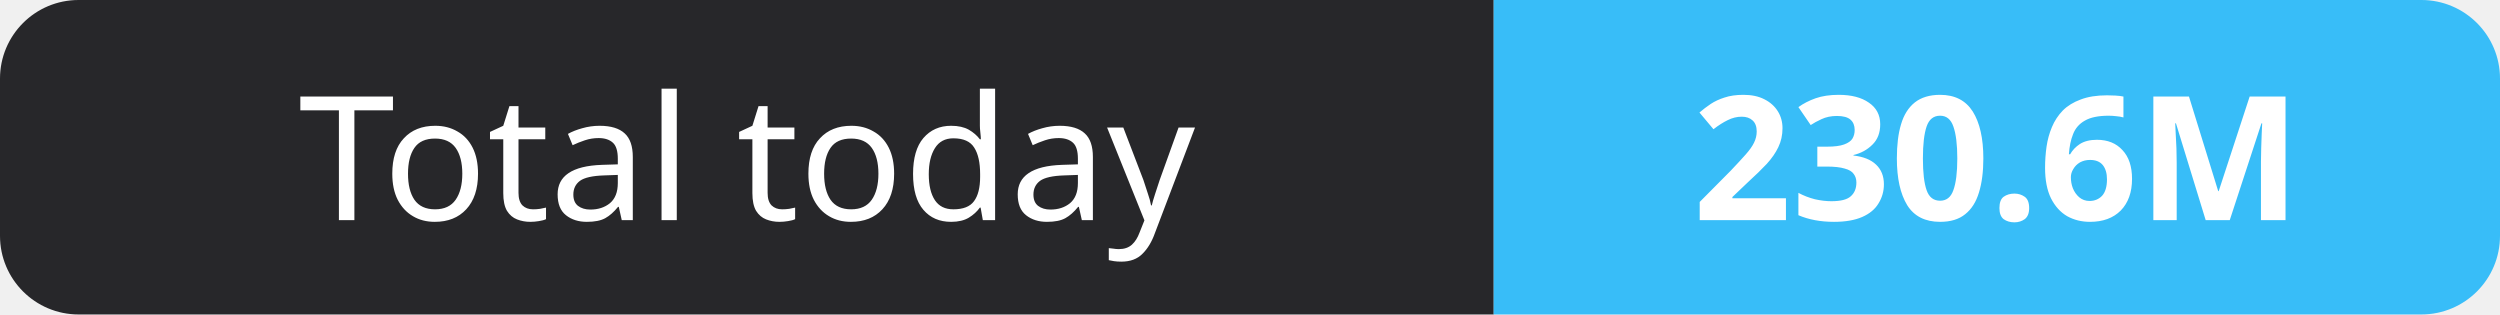
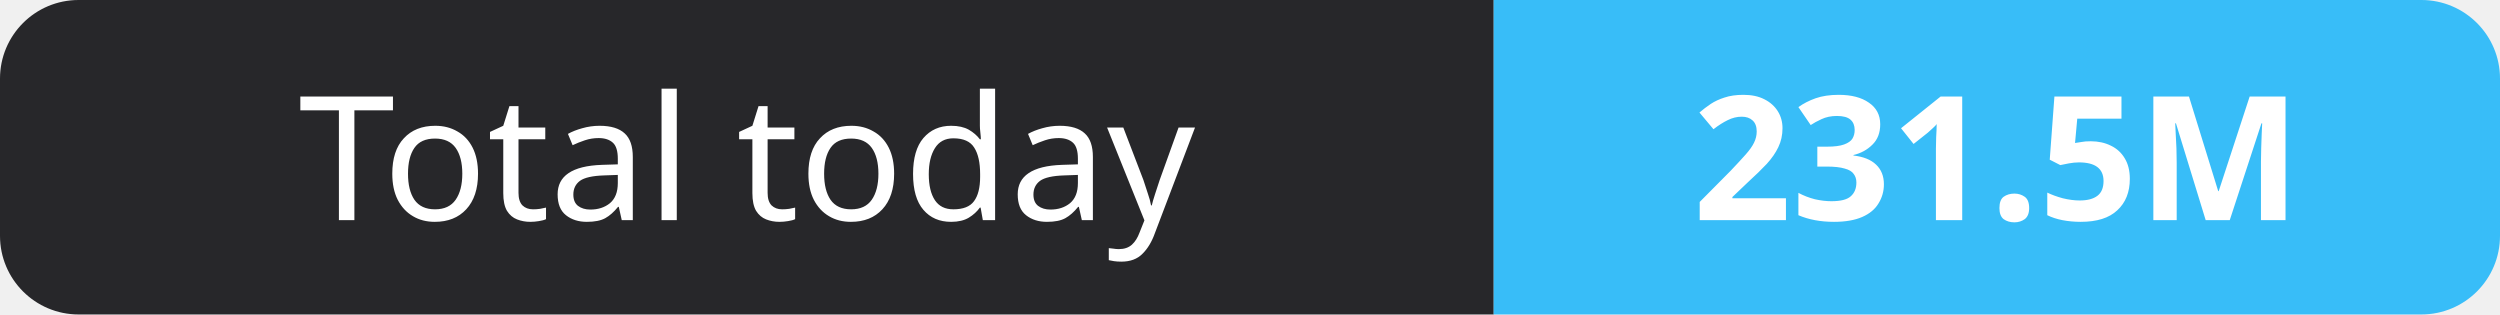
- <svg xmlns="http://www.w3.org/2000/svg" width="159" height="20" role="img" aria-label="Total today: 230.6M">
+ <svg xmlns="http://www.w3.org/2000/svg" width="159" height="20" role="img" aria-label="Total today: 231.5M">
  <clipPath id="r">
    <rect width="159" height="20" rx="5" fill="#fff" />
  </clipPath>
  <g clip-path="url(#r)">
    <rect width="95" height="20" fill="#27272a" />
    <rect x="95" width="64" height="20" fill="#38bdf8" />
  </g>
  <g fill="#fff" text-anchor="middle" font-family="Verdana,Geneva,sans-serif" font-size="11">
    <text x="47.5" y="14">Total today</text>
-     <text x="127.0" y="14" font-weight="700">230.6M</text>
+     <text x="127.0" y="14" font-weight="700">231.5M</text>
  </g>
</svg>
